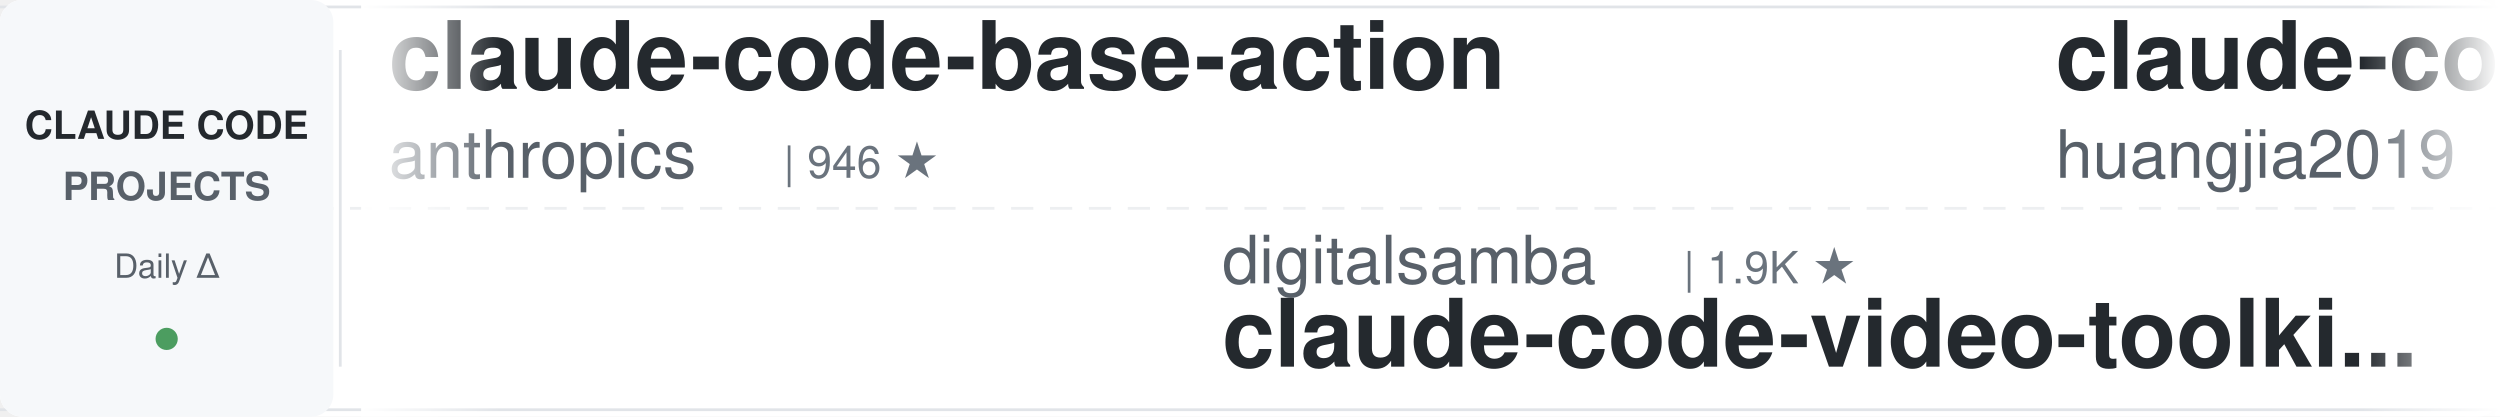
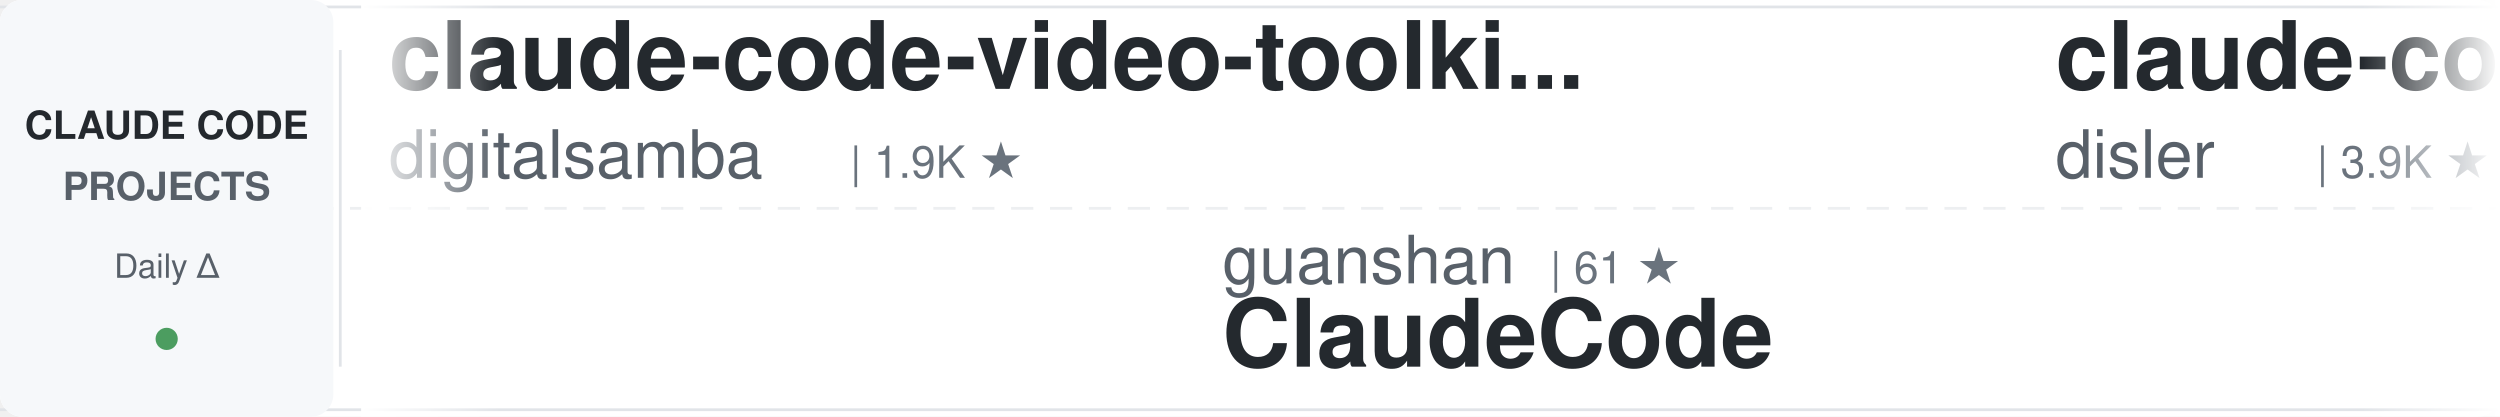
<svg xmlns="http://www.w3.org/2000/svg" width="900" height="150">
  <defs>
    <linearGradient id="awesomeLeftFade" x1="0%" y1="0%" x2="100%" y2="0%">
      <stop offset="0%" style="stop-color:#ffffff;stop-opacity:1" />
      <stop offset="100%" style="stop-color:#ffffff;stop-opacity:0" />
    </linearGradient>
    <linearGradient id="awesomeRightFade" x1="0%" y1="0%" x2="100%" y2="0%">
      <stop offset="0%" style="stop-color:#ffffff;stop-opacity:0" />
      <stop offset="100%" style="stop-color:#ffffff;stop-opacity:1" />
    </linearGradient>
  </defs>
  <rect width="900" height="150" fill="#ffffff" rx="8" />
  <rect x="0" y="2" width="900" height="1" fill="#e1e4e8" />
  <rect x="0" y="147" width="900" height="1" fill="#e1e4e8" />
  <line x1="0" y1="75" x2="900" y2="75" stroke="#e1e4e8" stroke-width="1" stroke-dasharray="8 6" opacity="0.6" />
  <rect x="0" y="0" width="120" height="150" fill="#f6f8fa" rx="8" />
  <text x="60" y="50" font-family="-apple-system, BlinkMacSystemFont, 'Segoe UI', Helvetica, Arial, sans-serif" font-size="14" font-weight="600" fill="#24292e" text-anchor="middle">CLAUDE CODE</text>
  <text x="60" y="72" font-family="-apple-system, BlinkMacSystemFont, 'Segoe UI', Helvetica, Arial, sans-serif" font-size="14" font-weight="600" fill="#586069" text-anchor="middle">PROJECTS</text>
  <text x="60" y="100" font-family="-apple-system, BlinkMacSystemFont, 'Segoe UI', Helvetica, Arial, sans-serif" font-size="12" font-weight="500" fill="#586069" text-anchor="middle">Daily Δ</text>
  <circle cx="60" cy="122" r="4" fill="#22863a" opacity="0.8" />
  <rect x="122" y="18" width="1" height="114" fill="#e1e4e8" />
  <clipPath id="awesomeTickerClip">
    <rect x="130" y="0" width="770" height="150" />
  </clipPath>
  <g clip-path="url(#awesomeTickerClip)">
    <g id="awesomeTickerItems">
      <animateTransform attributeName="transform" attributeType="XML" type="translate" from="0 0" to="-3000 0" dur="54s" repeatCount="indefinite" />
      <g transform="translate(0, 0)">
-         <text x="140" y="32" font-family="-apple-system, BlinkMacSystemFont, 'Segoe UI', Helvetica, Arial, sans-serif" font-size="34" font-weight="600" fill="#24292e">claude-code-base-action</text>
-         <text x="140" y="64" font-family="-apple-system, BlinkMacSystemFont, 'Segoe UI', Helvetica, Arial, sans-serif" font-size="24" font-weight="400" fill="#586069">anthropics</text>
-         <text x="282" y="64" font-family="-apple-system, BlinkMacSystemFont, 'Segoe UI', Helvetica, Arial, sans-serif" font-size="16" font-weight="500" fill="#6a737d">| 946 ★</text>
+         <text x="140" y="32" font-family="-apple-system, BlinkMacSystemFont, 'Segoe UI', Helvetica, Arial, sans-serif" font-size="34" font-weight="600" fill="#24292e">claude-code-video-toolki...</text>
+         <text x="140" y="64" font-family="-apple-system, BlinkMacSystemFont, 'Segoe UI', Helvetica, Arial, sans-serif" font-size="24" font-weight="400" fill="#586069">digitalsamba</text>
+         <text x="306" y="64" font-family="-apple-system, BlinkMacSystemFont, 'Segoe UI', Helvetica, Arial, sans-serif" font-size="16" font-weight="500" fill="#6a737d">| 1.9K ★</text>
      </g>
      <g transform="translate(300, 0)">
-         <text x="140" y="102" font-family="-apple-system, BlinkMacSystemFont, 'Segoe UI', Helvetica, Arial, sans-serif" font-size="24" font-weight="400" fill="#586069">digitalsamba</text>
-         <text x="306" y="102" font-family="-apple-system, BlinkMacSystemFont, 'Segoe UI', Helvetica, Arial, sans-serif" font-size="16" font-weight="500" fill="#6a737d">| 1.9K ★</text>
-         <text x="140" y="132" font-family="-apple-system, BlinkMacSystemFont, 'Segoe UI', Helvetica, Arial, sans-serif" font-size="34" font-weight="600" fill="#24292e">claude-code-video-toolki...</text>
+         <text x="140" y="102" font-family="-apple-system, BlinkMacSystemFont, 'Segoe UI', Helvetica, Arial, sans-serif" font-size="24" font-weight="400" fill="#586069">guanshan</text>
+         <text x="258" y="102" font-family="-apple-system, BlinkMacSystemFont, 'Segoe UI', Helvetica, Arial, sans-serif" font-size="16" font-weight="500" fill="#6a737d">| 61 ★</text>
+         <text x="140" y="132" font-family="-apple-system, BlinkMacSystemFont, 'Segoe UI', Helvetica, Arial, sans-serif" font-size="34" font-weight="600" fill="#24292e">ClaudeCode</text>
      </g>
      <g transform="translate(600, 0)">
-         <text x="140" y="32" font-family="-apple-system, BlinkMacSystemFont, 'Segoe UI', Helvetica, Arial, sans-serif" font-size="34" font-weight="600" fill="#24292e">claude-code-engineering</text>
-         <text x="140" y="64" font-family="-apple-system, BlinkMacSystemFont, 'Segoe UI', Helvetica, Arial, sans-serif" font-size="24" font-weight="400" fill="#586069">huangjia2019</text>
-         <text x="306" y="64" font-family="-apple-system, BlinkMacSystemFont, 'Segoe UI', Helvetica, Arial, sans-serif" font-size="16" font-weight="500" fill="#6a737d">| 1.1K ★</text>
+         <text x="140" y="32" font-family="-apple-system, BlinkMacSystemFont, 'Segoe UI', Helvetica, Arial, sans-serif" font-size="34" font-weight="600" fill="#24292e">claude-code-hooks-master...</text>
+         <text x="140" y="64" font-family="-apple-system, BlinkMacSystemFont, 'Segoe UI', Helvetica, Arial, sans-serif" font-size="24" font-weight="400" fill="#586069">disler</text>
+         <text x="234" y="64" font-family="-apple-system, BlinkMacSystemFont, 'Segoe UI', Helvetica, Arial, sans-serif" font-size="16" font-weight="500" fill="#6a737d">| 3.9K ★</text>
+         <text x="311" y="64" font-family="-apple-system, BlinkMacSystemFont, 'Segoe UI', Helvetica, Arial, sans-serif" font-size="16" font-weight="500" fill="#22863a"> +1</text>
      </g>
      <g transform="translate(900, 0)">
-         <text x="140" y="102" font-family="-apple-system, BlinkMacSystemFont, 'Segoe UI', Helvetica, Arial, sans-serif" font-size="24" font-weight="400" fill="#586069">Windy3f3f3f3f</text>
-         <text x="318" y="102" font-family="-apple-system, BlinkMacSystemFont, 'Segoe UI', Helvetica, Arial, sans-serif" font-size="16" font-weight="500" fill="#6a737d">| 3.4K ★</text>
-         <text x="395" y="102" font-family="-apple-system, BlinkMacSystemFont, 'Segoe UI', Helvetica, Arial, sans-serif" font-size="16" font-weight="500" fill="#22863a"> +2</text>
-         <text x="140" y="132" font-family="-apple-system, BlinkMacSystemFont, 'Segoe UI', Helvetica, Arial, sans-serif" font-size="34" font-weight="600" fill="#24292e">how-claude-code-works</text>
+         <text x="140" y="102" font-family="-apple-system, BlinkMacSystemFont, 'Segoe UI', Helvetica, Arial, sans-serif" font-size="24" font-weight="400" fill="#586069">feiskyer</text>
+         <text x="258" y="102" font-family="-apple-system, BlinkMacSystemFont, 'Segoe UI', Helvetica, Arial, sans-serif" font-size="16" font-weight="500" fill="#6a737d">| 1.6K ★</text>
+         <text x="140" y="132" font-family="-apple-system, BlinkMacSystemFont, 'Segoe UI', Helvetica, Arial, sans-serif" font-size="34" font-weight="600" fill="#24292e">claude-code-settings</text>
      </g>
      <g transform="translate(1200, 0)">
-         <text x="140" y="32" font-family="-apple-system, BlinkMacSystemFont, 'Segoe UI', Helvetica, Arial, sans-serif" font-size="34" font-weight="600" fill="#24292e">claude-code-webui</text>
-         <text x="140" y="64" font-family="-apple-system, BlinkMacSystemFont, 'Segoe UI', Helvetica, Arial, sans-serif" font-size="24" font-weight="400" fill="#586069">sugyan</text>
-         <text x="234" y="64" font-family="-apple-system, BlinkMacSystemFont, 'Segoe UI', Helvetica, Arial, sans-serif" font-size="16" font-weight="500" fill="#6a737d">| 1.1K ★</text>
+         <text x="140" y="32" font-family="-apple-system, BlinkMacSystemFont, 'Segoe UI', Helvetica, Arial, sans-serif" font-size="34" font-weight="600" fill="#24292e">claude-code-local</text>
+         <text x="140" y="64" font-family="-apple-system, BlinkMacSystemFont, 'Segoe UI', Helvetica, Arial, sans-serif" font-size="24" font-weight="400" fill="#586069">nicedreamzapp</text>
+         <text x="318" y="64" font-family="-apple-system, BlinkMacSystemFont, 'Segoe UI', Helvetica, Arial, sans-serif" font-size="16" font-weight="500" fill="#6a737d">| 3.2K ★</text>
      </g>
      <g transform="translate(1500, 0)">
-         <text x="140" y="102" font-family="-apple-system, BlinkMacSystemFont, 'Segoe UI', Helvetica, Arial, sans-serif" font-size="24" font-weight="400" fill="#586069">wanshuiyin</text>
-         <text x="282" y="102" font-family="-apple-system, BlinkMacSystemFont, 'Segoe UI', Helvetica, Arial, sans-serif" font-size="16" font-weight="500" fill="#6a737d">| 14.7K ★</text>
-         <text x="368" y="102" font-family="-apple-system, BlinkMacSystemFont, 'Segoe UI', Helvetica, Arial, sans-serif" font-size="16" font-weight="500" fill="#22863a"> +6</text>
-         <text x="140" y="132" font-family="-apple-system, BlinkMacSystemFont, 'Segoe UI', Helvetica, Arial, sans-serif" font-size="34" font-weight="600" fill="#24292e">Auto-claude-code-researc...</text>
+         <text x="140" y="102" font-family="-apple-system, BlinkMacSystemFont, 'Segoe UI', Helvetica, Arial, sans-serif" font-size="24" font-weight="400" fill="#586069">oboard</text>
+         <text x="234" y="102" font-family="-apple-system, BlinkMacSystemFont, 'Segoe UI', Helvetica, Arial, sans-serif" font-size="16" font-weight="500" fill="#6a737d">| 3.3K ★</text>
+         <text x="140" y="132" font-family="-apple-system, BlinkMacSystemFont, 'Segoe UI', Helvetica, Arial, sans-serif" font-size="34" font-weight="600" fill="#24292e">claude-code-rev</text>
      </g>
      <g transform="translate(1800, 0)">
-         <text x="140" y="32" font-family="-apple-system, BlinkMacSystemFont, 'Segoe UI', Helvetica, Arial, sans-serif" font-size="34" font-weight="600" fill="#24292e">oh-my-claudecode</text>
-         <text x="140" y="64" font-family="-apple-system, BlinkMacSystemFont, 'Segoe UI', Helvetica, Arial, sans-serif" font-size="24" font-weight="400" fill="#586069">Yeachan-Heo</text>
-         <text x="294" y="64" font-family="-apple-system, BlinkMacSystemFont, 'Segoe UI', Helvetica, Arial, sans-serif" font-size="16" font-weight="500" fill="#6a737d">| 38.6K ★</text>
-         <text x="380" y="64" font-family="-apple-system, BlinkMacSystemFont, 'Segoe UI', Helvetica, Arial, sans-serif" font-size="16" font-weight="500" fill="#22863a"> +2</text>
+         <text x="140" y="32" font-family="-apple-system, BlinkMacSystemFont, 'Segoe UI', Helvetica, Arial, sans-serif" font-size="34" font-weight="600" fill="#24292e">Claude-Code-Source-Study</text>
+         <text x="140" y="64" font-family="-apple-system, BlinkMacSystemFont, 'Segoe UI', Helvetica, Arial, sans-serif" font-size="24" font-weight="400" fill="#586069">luyao618</text>
+         <text x="258" y="64" font-family="-apple-system, BlinkMacSystemFont, 'Segoe UI', Helvetica, Arial, sans-serif" font-size="16" font-weight="500" fill="#6a737d">| 1.7K ★</text>
      </g>
      <g transform="translate(2100, 0)">
-         <text x="140" y="102" font-family="-apple-system, BlinkMacSystemFont, 'Segoe UI', Helvetica, Arial, sans-serif" font-size="24" font-weight="400" fill="#586069">lorryjovens-hub</text>
-         <text x="342" y="102" font-family="-apple-system, BlinkMacSystemFont, 'Segoe UI', Helvetica, Arial, sans-serif" font-size="16" font-weight="500" fill="#6a737d">| 1.7K ★</text>
-         <text x="140" y="132" font-family="-apple-system, BlinkMacSystemFont, 'Segoe UI', Helvetica, Arial, sans-serif" font-size="34" font-weight="600" fill="#24292e">claude-code-rust</text>
+         <text x="140" y="102" font-family="-apple-system, BlinkMacSystemFont, 'Segoe UI', Helvetica, Arial, sans-serif" font-size="24" font-weight="400" fill="#586069">LING71671</text>
+         <text x="270" y="102" font-family="-apple-system, BlinkMacSystemFont, 'Segoe UI', Helvetica, Arial, sans-serif" font-size="16" font-weight="500" fill="#6a737d">| 943 ★</text>
+         <text x="338" y="102" font-family="-apple-system, BlinkMacSystemFont, 'Segoe UI', Helvetica, Arial, sans-serif" font-size="16" font-weight="500" fill="#22863a"> +1</text>
+         <text x="140" y="132" font-family="-apple-system, BlinkMacSystemFont, 'Segoe UI', Helvetica, Arial, sans-serif" font-size="34" font-weight="600" fill="#24292e">Open-ClaudeCode</text>
      </g>
      <g transform="translate(2400, 0)">
-         <text x="140" y="32" font-family="-apple-system, BlinkMacSystemFont, 'Segoe UI', Helvetica, Arial, sans-serif" font-size="34" font-weight="600" fill="#24292e">claude-code-proxy</text>
-         <text x="140" y="64" font-family="-apple-system, BlinkMacSystemFont, 'Segoe UI', Helvetica, Arial, sans-serif" font-size="24" font-weight="400" fill="#586069">1rgs</text>
-         <text x="210" y="64" font-family="-apple-system, BlinkMacSystemFont, 'Segoe UI', Helvetica, Arial, sans-serif" font-size="16" font-weight="500" fill="#6a737d">| 3.7K ★</text>
+         <text x="140" y="32" font-family="-apple-system, BlinkMacSystemFont, 'Segoe UI', Helvetica, Arial, sans-serif" font-size="34" font-weight="600" fill="#24292e">arcads-claude-code</text>
+         <text x="140" y="64" font-family="-apple-system, BlinkMacSystemFont, 'Segoe UI', Helvetica, Arial, sans-serif" font-size="24" font-weight="400" fill="#586069">krusemediallc</text>
+         <text x="318" y="64" font-family="-apple-system, BlinkMacSystemFont, 'Segoe UI', Helvetica, Arial, sans-serif" font-size="16" font-weight="500" fill="#6a737d">| 1.2K ★</text>
      </g>
      <g transform="translate(2700, 0)">
-         <text x="140" y="102" font-family="-apple-system, BlinkMacSystemFont, 'Segoe UI', Helvetica, Arial, sans-serif" font-size="24" font-weight="400" fill="#586069">AICoderTudou</text>
-         <text x="306" y="102" font-family="-apple-system, BlinkMacSystemFont, 'Segoe UI', Helvetica, Arial, sans-serif" font-size="16" font-weight="500" fill="#6a737d">| 497 ★</text>
-         <text x="140" y="132" font-family="-apple-system, BlinkMacSystemFont, 'Segoe UI', Helvetica, Arial, sans-serif" font-size="34" font-weight="600" fill="#24292e">claude-code-tudou</text>
+         <text x="140" y="102" font-family="-apple-system, BlinkMacSystemFont, 'Segoe UI', Helvetica, Arial, sans-serif" font-size="24" font-weight="400" fill="#586069">centminmod</text>
+         <text x="282" y="102" font-family="-apple-system, BlinkMacSystemFont, 'Segoe UI', Helvetica, Arial, sans-serif" font-size="16" font-weight="500" fill="#6a737d">| 2.6K ★</text>
+         <text x="140" y="132" font-family="-apple-system, BlinkMacSystemFont, 'Segoe UI', Helvetica, Arial, sans-serif" font-size="34" font-weight="600" fill="#24292e">my-claude-code-setup</text>
      </g>
      <g transform="translate(3000, 0)">
-         <text x="140" y="32" font-family="-apple-system, BlinkMacSystemFont, 'Segoe UI', Helvetica, Arial, sans-serif" font-size="34" font-weight="600" fill="#24292e">claude-code-base-action</text>
-         <text x="140" y="64" font-family="-apple-system, BlinkMacSystemFont, 'Segoe UI', Helvetica, Arial, sans-serif" font-size="24" font-weight="400" fill="#586069">anthropics</text>
-         <text x="282" y="64" font-family="-apple-system, BlinkMacSystemFont, 'Segoe UI', Helvetica, Arial, sans-serif" font-size="16" font-weight="500" fill="#6a737d">| 946 ★</text>
+         <text x="140" y="32" font-family="-apple-system, BlinkMacSystemFont, 'Segoe UI', Helvetica, Arial, sans-serif" font-size="34" font-weight="600" fill="#24292e">claude-code-video-toolki...</text>
+         <text x="140" y="64" font-family="-apple-system, BlinkMacSystemFont, 'Segoe UI', Helvetica, Arial, sans-serif" font-size="24" font-weight="400" fill="#586069">digitalsamba</text>
+         <text x="306" y="64" font-family="-apple-system, BlinkMacSystemFont, 'Segoe UI', Helvetica, Arial, sans-serif" font-size="16" font-weight="500" fill="#6a737d">| 1.9K ★</text>
      </g>
      <g transform="translate(3300, 0)">
-         <text x="140" y="102" font-family="-apple-system, BlinkMacSystemFont, 'Segoe UI', Helvetica, Arial, sans-serif" font-size="24" font-weight="400" fill="#586069">digitalsamba</text>
-         <text x="306" y="102" font-family="-apple-system, BlinkMacSystemFont, 'Segoe UI', Helvetica, Arial, sans-serif" font-size="16" font-weight="500" fill="#6a737d">| 1.9K ★</text>
-         <text x="140" y="132" font-family="-apple-system, BlinkMacSystemFont, 'Segoe UI', Helvetica, Arial, sans-serif" font-size="34" font-weight="600" fill="#24292e">claude-code-video-toolki...</text>
+         <text x="140" y="102" font-family="-apple-system, BlinkMacSystemFont, 'Segoe UI', Helvetica, Arial, sans-serif" font-size="24" font-weight="400" fill="#586069">guanshan</text>
+         <text x="258" y="102" font-family="-apple-system, BlinkMacSystemFont, 'Segoe UI', Helvetica, Arial, sans-serif" font-size="16" font-weight="500" fill="#6a737d">| 61 ★</text>
+         <text x="140" y="132" font-family="-apple-system, BlinkMacSystemFont, 'Segoe UI', Helvetica, Arial, sans-serif" font-size="34" font-weight="600" fill="#24292e">ClaudeCode</text>
      </g>
      <g transform="translate(3600, 0)">
-         <text x="140" y="32" font-family="-apple-system, BlinkMacSystemFont, 'Segoe UI', Helvetica, Arial, sans-serif" font-size="34" font-weight="600" fill="#24292e">claude-code-engineering</text>
-         <text x="140" y="64" font-family="-apple-system, BlinkMacSystemFont, 'Segoe UI', Helvetica, Arial, sans-serif" font-size="24" font-weight="400" fill="#586069">huangjia2019</text>
-         <text x="306" y="64" font-family="-apple-system, BlinkMacSystemFont, 'Segoe UI', Helvetica, Arial, sans-serif" font-size="16" font-weight="500" fill="#6a737d">| 1.1K ★</text>
+         <text x="140" y="32" font-family="-apple-system, BlinkMacSystemFont, 'Segoe UI', Helvetica, Arial, sans-serif" font-size="34" font-weight="600" fill="#24292e">claude-code-hooks-master...</text>
+         <text x="140" y="64" font-family="-apple-system, BlinkMacSystemFont, 'Segoe UI', Helvetica, Arial, sans-serif" font-size="24" font-weight="400" fill="#586069">disler</text>
+         <text x="234" y="64" font-family="-apple-system, BlinkMacSystemFont, 'Segoe UI', Helvetica, Arial, sans-serif" font-size="16" font-weight="500" fill="#6a737d">| 3.9K ★</text>
+         <text x="311" y="64" font-family="-apple-system, BlinkMacSystemFont, 'Segoe UI', Helvetica, Arial, sans-serif" font-size="16" font-weight="500" fill="#22863a"> +1</text>
      </g>
      <g transform="translate(3900, 0)">
-         <text x="140" y="102" font-family="-apple-system, BlinkMacSystemFont, 'Segoe UI', Helvetica, Arial, sans-serif" font-size="24" font-weight="400" fill="#586069">Windy3f3f3f3f</text>
-         <text x="318" y="102" font-family="-apple-system, BlinkMacSystemFont, 'Segoe UI', Helvetica, Arial, sans-serif" font-size="16" font-weight="500" fill="#6a737d">| 3.4K ★</text>
-         <text x="395" y="102" font-family="-apple-system, BlinkMacSystemFont, 'Segoe UI', Helvetica, Arial, sans-serif" font-size="16" font-weight="500" fill="#22863a"> +2</text>
-         <text x="140" y="132" font-family="-apple-system, BlinkMacSystemFont, 'Segoe UI', Helvetica, Arial, sans-serif" font-size="34" font-weight="600" fill="#24292e">how-claude-code-works</text>
+         <text x="140" y="102" font-family="-apple-system, BlinkMacSystemFont, 'Segoe UI', Helvetica, Arial, sans-serif" font-size="24" font-weight="400" fill="#586069">feiskyer</text>
+         <text x="258" y="102" font-family="-apple-system, BlinkMacSystemFont, 'Segoe UI', Helvetica, Arial, sans-serif" font-size="16" font-weight="500" fill="#6a737d">| 1.6K ★</text>
+         <text x="140" y="132" font-family="-apple-system, BlinkMacSystemFont, 'Segoe UI', Helvetica, Arial, sans-serif" font-size="34" font-weight="600" fill="#24292e">claude-code-settings</text>
      </g>
    </g>
  </g>
  <rect x="130" y="0" width="50" height="150" fill="url(#awesomeLeftFade)" />
  <rect x="850" y="0" width="50" height="150" fill="url(#awesomeRightFade)" />
</svg>
